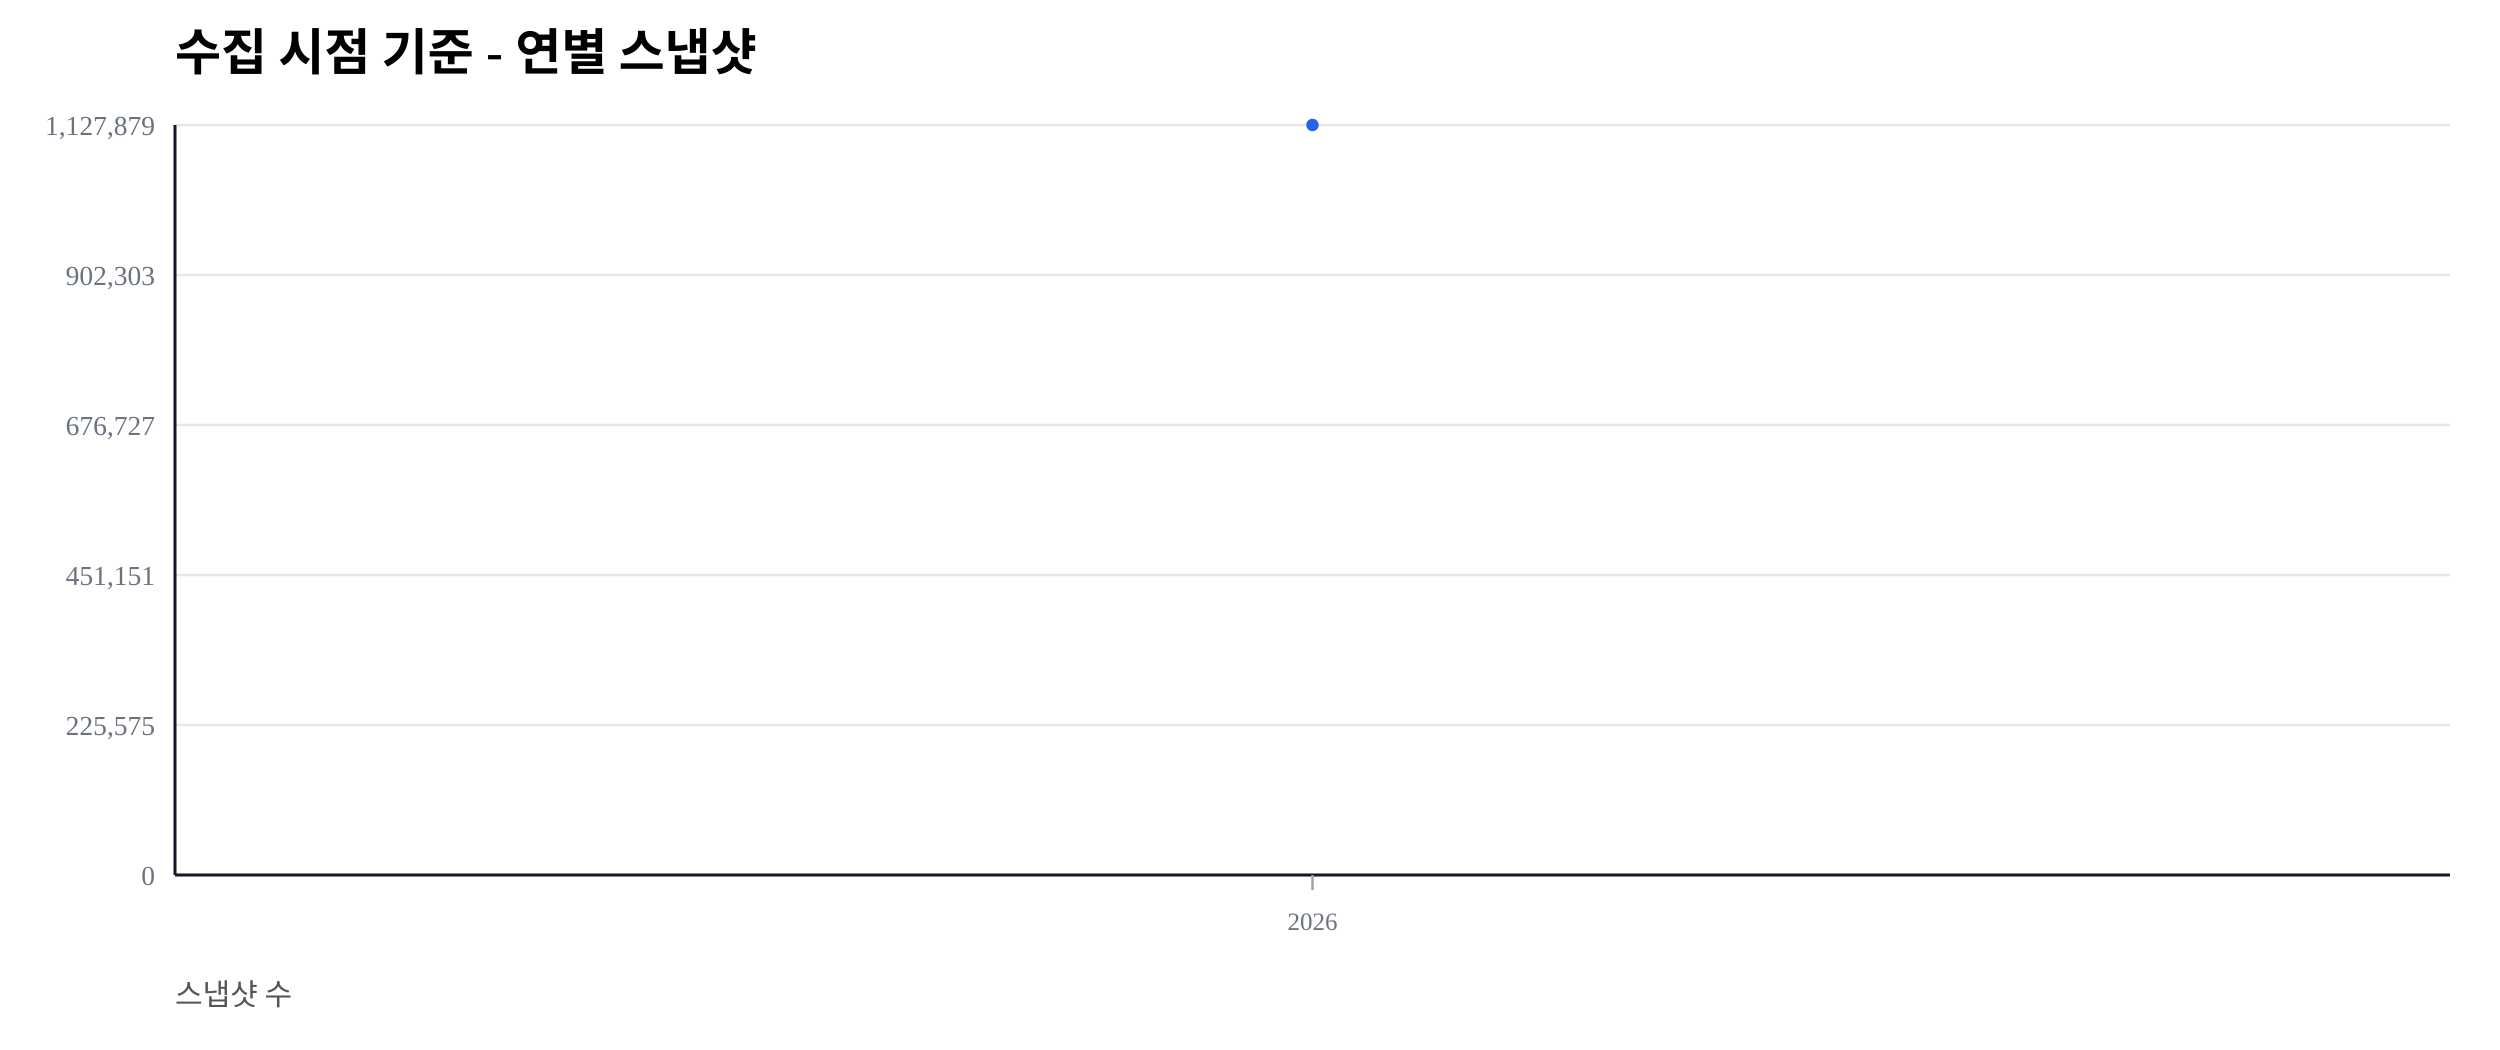
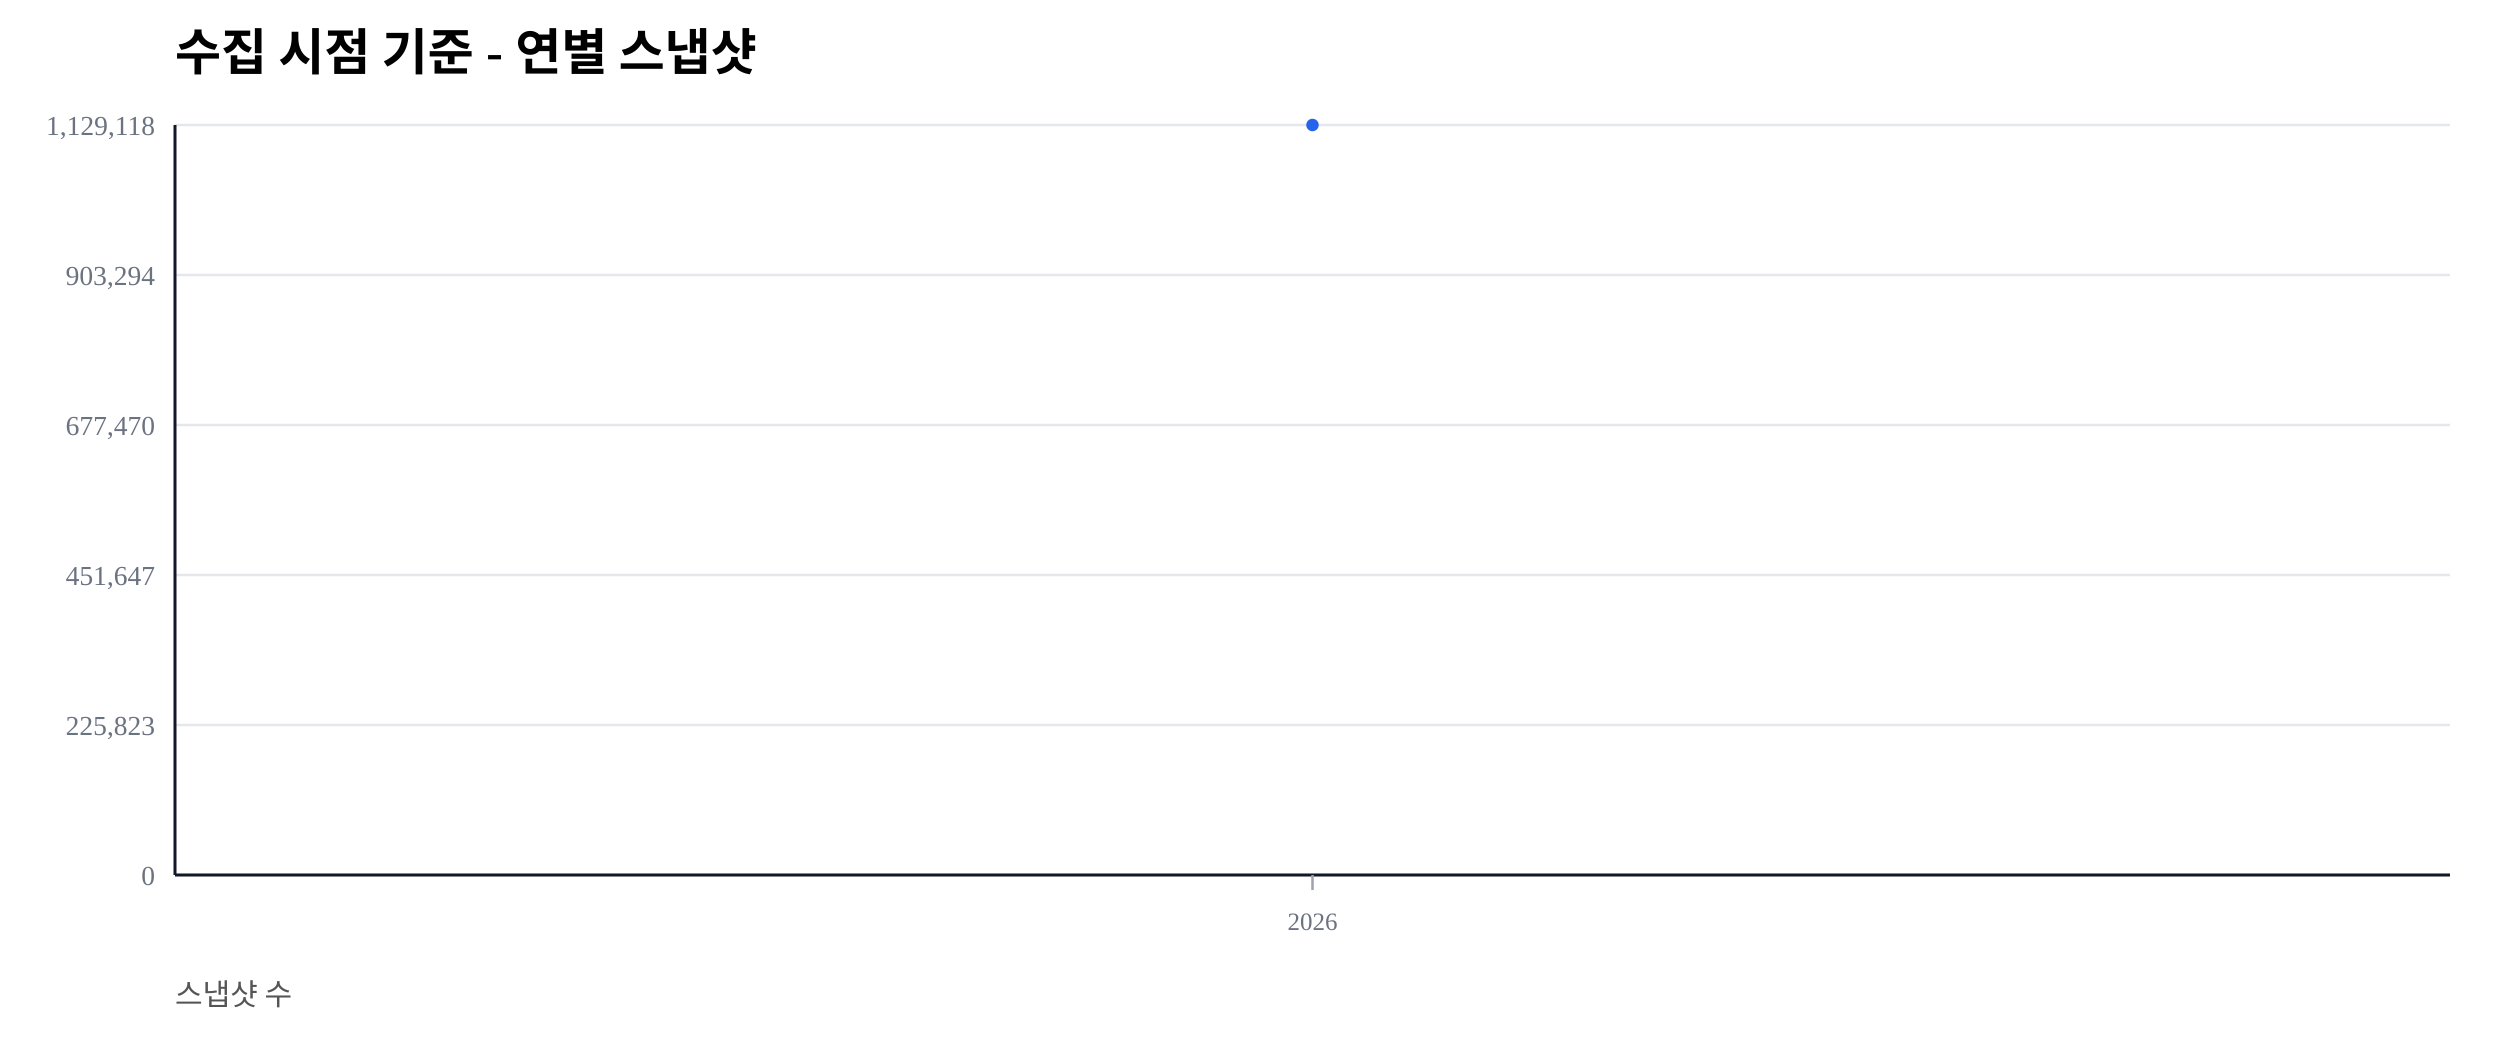
<svg xmlns="http://www.w3.org/2000/svg" width="1000" height="420" viewBox="0 0 1000 420">
  <rect width="100%" height="100%" fill="#ffffff" />
  <text x="70" y="28" font-size="20" font-weight="600">수집 시점 기준 - 연별 스냅샷</text>
  <text x="70" y="402" font-size="12" fill="#555">스냅샷 수</text>
  <line x1="70" y1="350.00" x2="980" y2="350.00" stroke="#e5e7eb" stroke-width="1" />
  <text x="62" y="354.00" font-size="11" fill="#6b7280" text-anchor="end">0</text>
  <line x1="70" y1="290.00" x2="980" y2="290.00" stroke="#e5e7eb" stroke-width="1" />
-   <text x="62" y="294.00" font-size="11" fill="#6b7280" text-anchor="end">225,575</text>
+   <text x="62" y="294.00" font-size="11" fill="#6b7280" text-anchor="end">225,823</text>
  <line x1="70" y1="230.00" x2="980" y2="230.00" stroke="#e5e7eb" stroke-width="1" />
-   <text x="62" y="234.00" font-size="11" fill="#6b7280" text-anchor="end">451,151</text>
+   <text x="62" y="234.00" font-size="11" fill="#6b7280" text-anchor="end">451,647</text>
  <line x1="70" y1="170.00" x2="980" y2="170.00" stroke="#e5e7eb" stroke-width="1" />
-   <text x="62" y="174.00" font-size="11" fill="#6b7280" text-anchor="end">676,727</text>
+   <text x="62" y="174.00" font-size="11" fill="#6b7280" text-anchor="end">677,470</text>
  <line x1="70" y1="110.00" x2="980" y2="110.00" stroke="#e5e7eb" stroke-width="1" />
-   <text x="62" y="114.00" font-size="11" fill="#6b7280" text-anchor="end">902,303</text>
+   <text x="62" y="114.00" font-size="11" fill="#6b7280" text-anchor="end">903,294</text>
  <line x1="70" y1="50.00" x2="980" y2="50.00" stroke="#e5e7eb" stroke-width="1" />
-   <text x="62" y="54.00" font-size="11" fill="#6b7280" text-anchor="end">1,127,879</text>
+   <text x="62" y="54.00" font-size="11" fill="#6b7280" text-anchor="end">1,129,118</text>
  <line x1="70" y1="350" x2="980" y2="350" stroke="#111827" stroke-width="1.2" />
  <line x1="70" y1="50" x2="70" y2="350" stroke="#111827" stroke-width="1.2" />
  <line x1="525.00" y1="350" x2="525.00" y2="356" stroke="#9ca3af" stroke-width="1" />
  <text x="525.00" y="372" font-size="10" fill="#6b7280" text-anchor="middle">2026</text>
  <polyline fill="none" stroke="#2563eb" stroke-width="2.5" points="525.00,50.00" />
  <circle cx="525.00" cy="50.00" r="2.5" fill="#2563eb" />
</svg>
